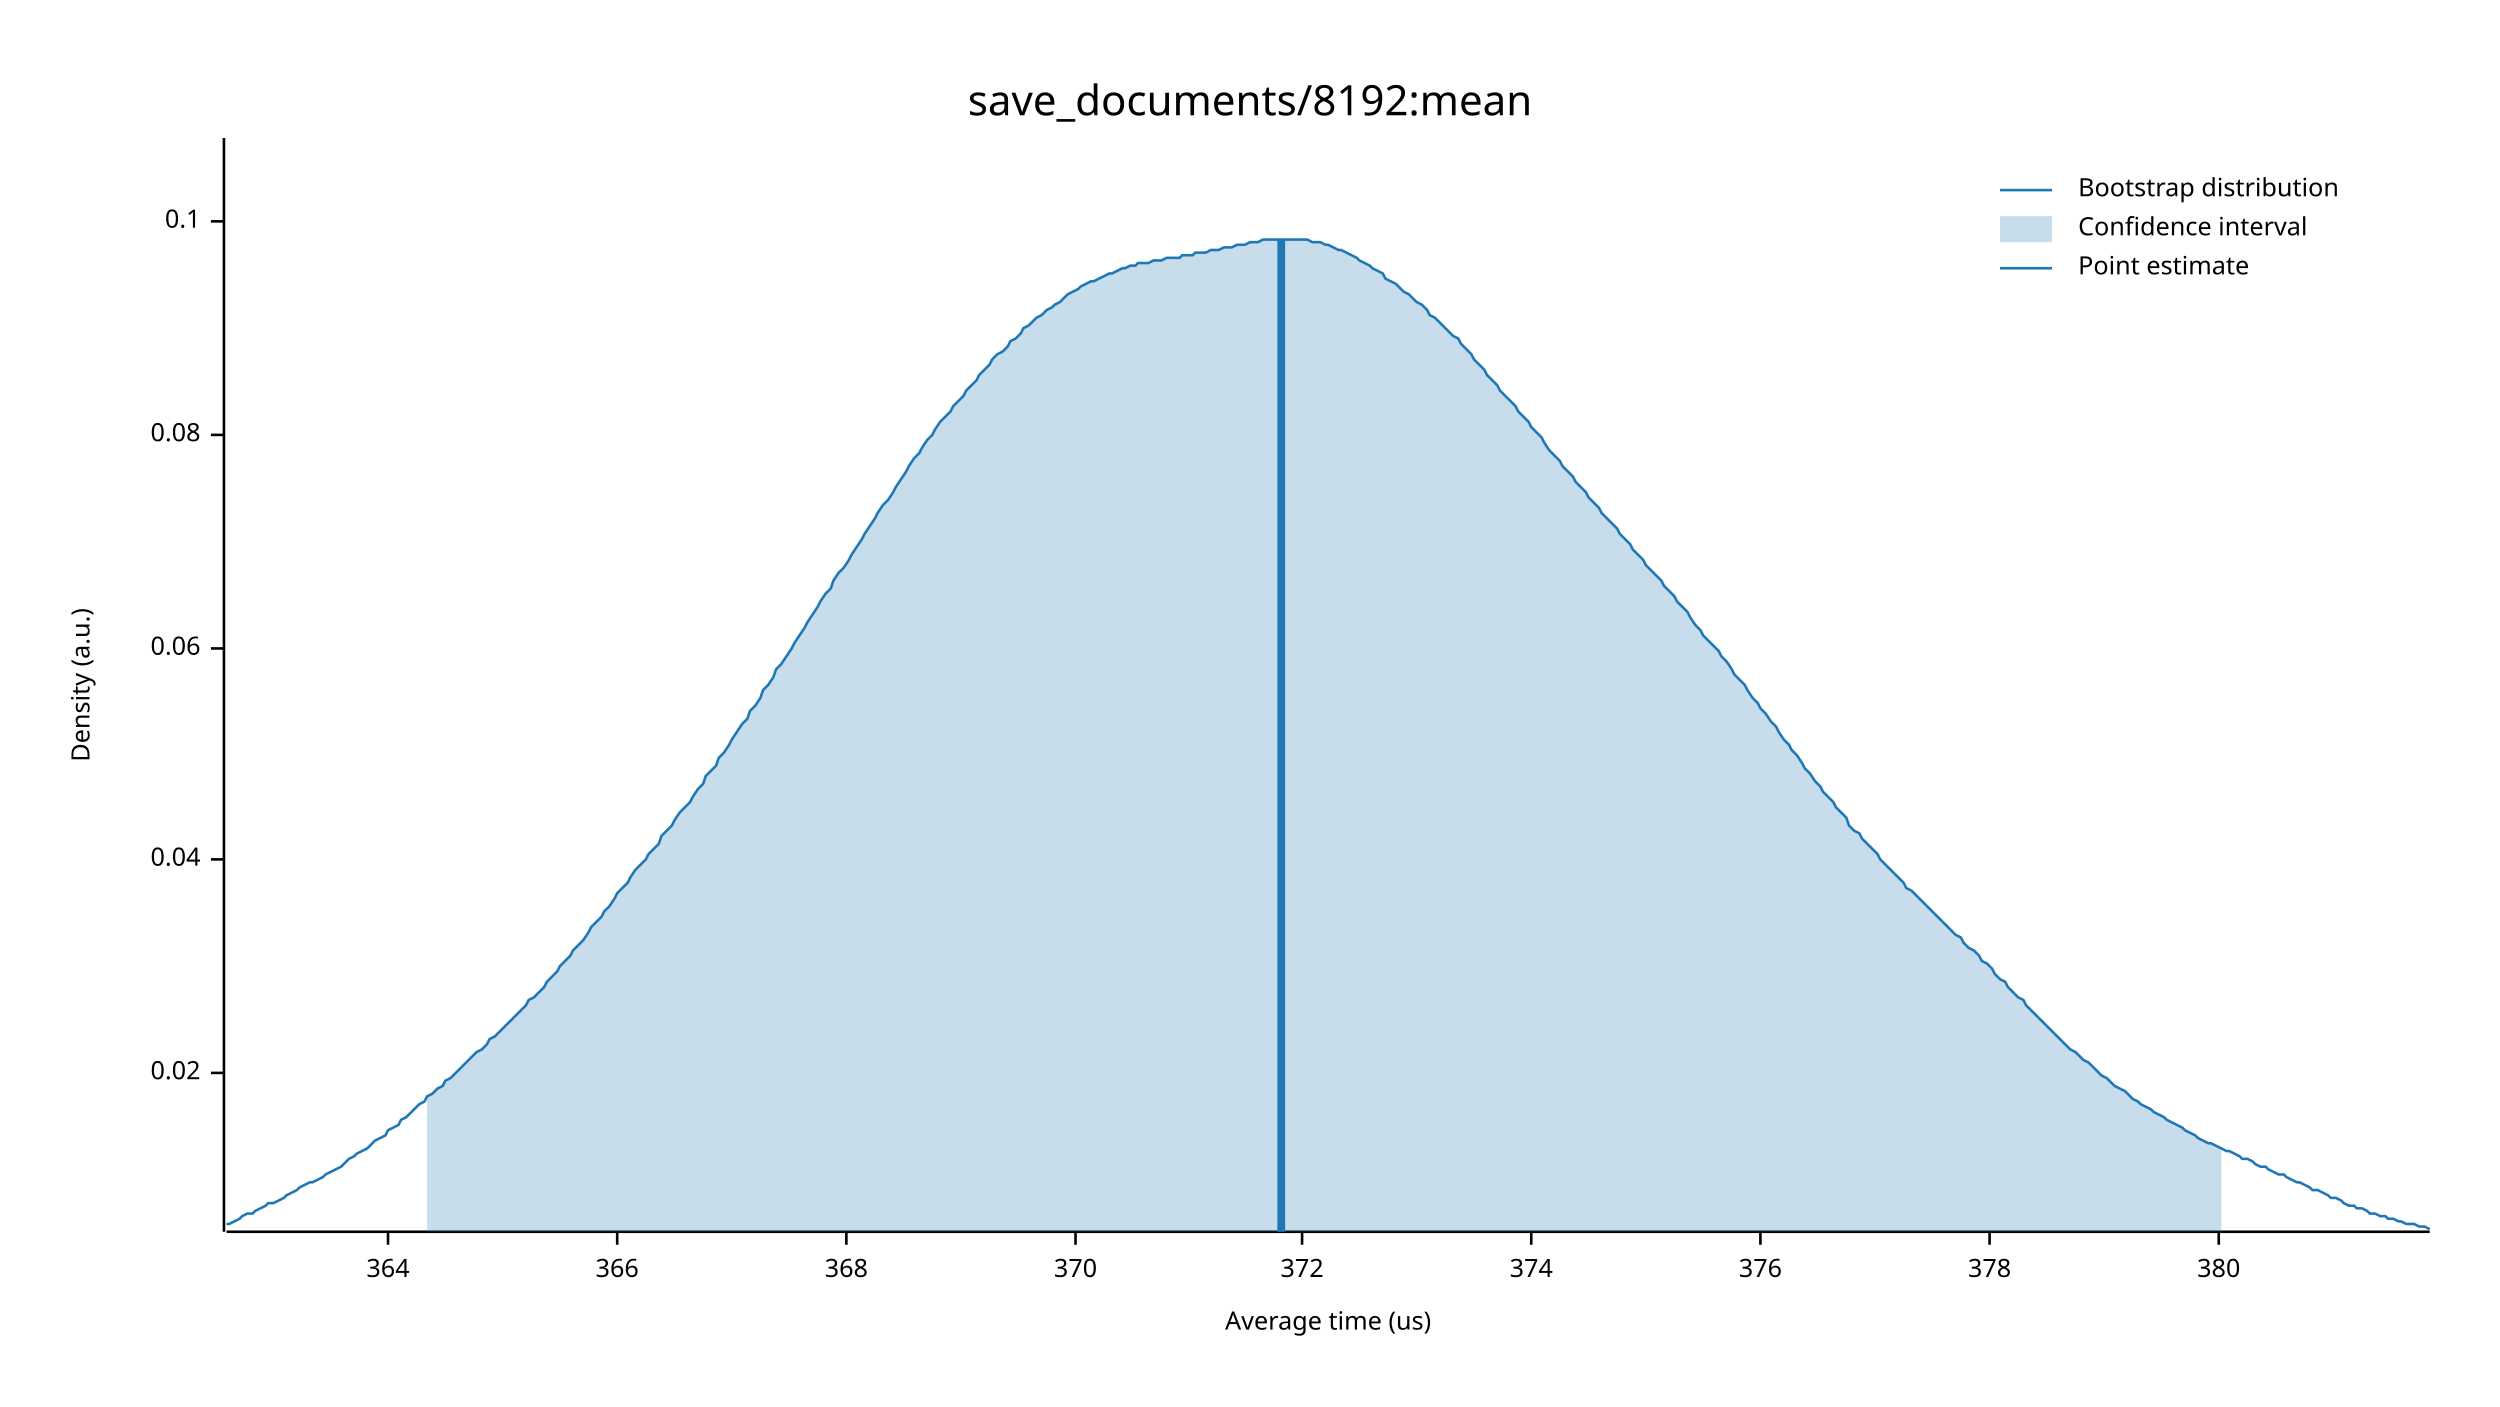
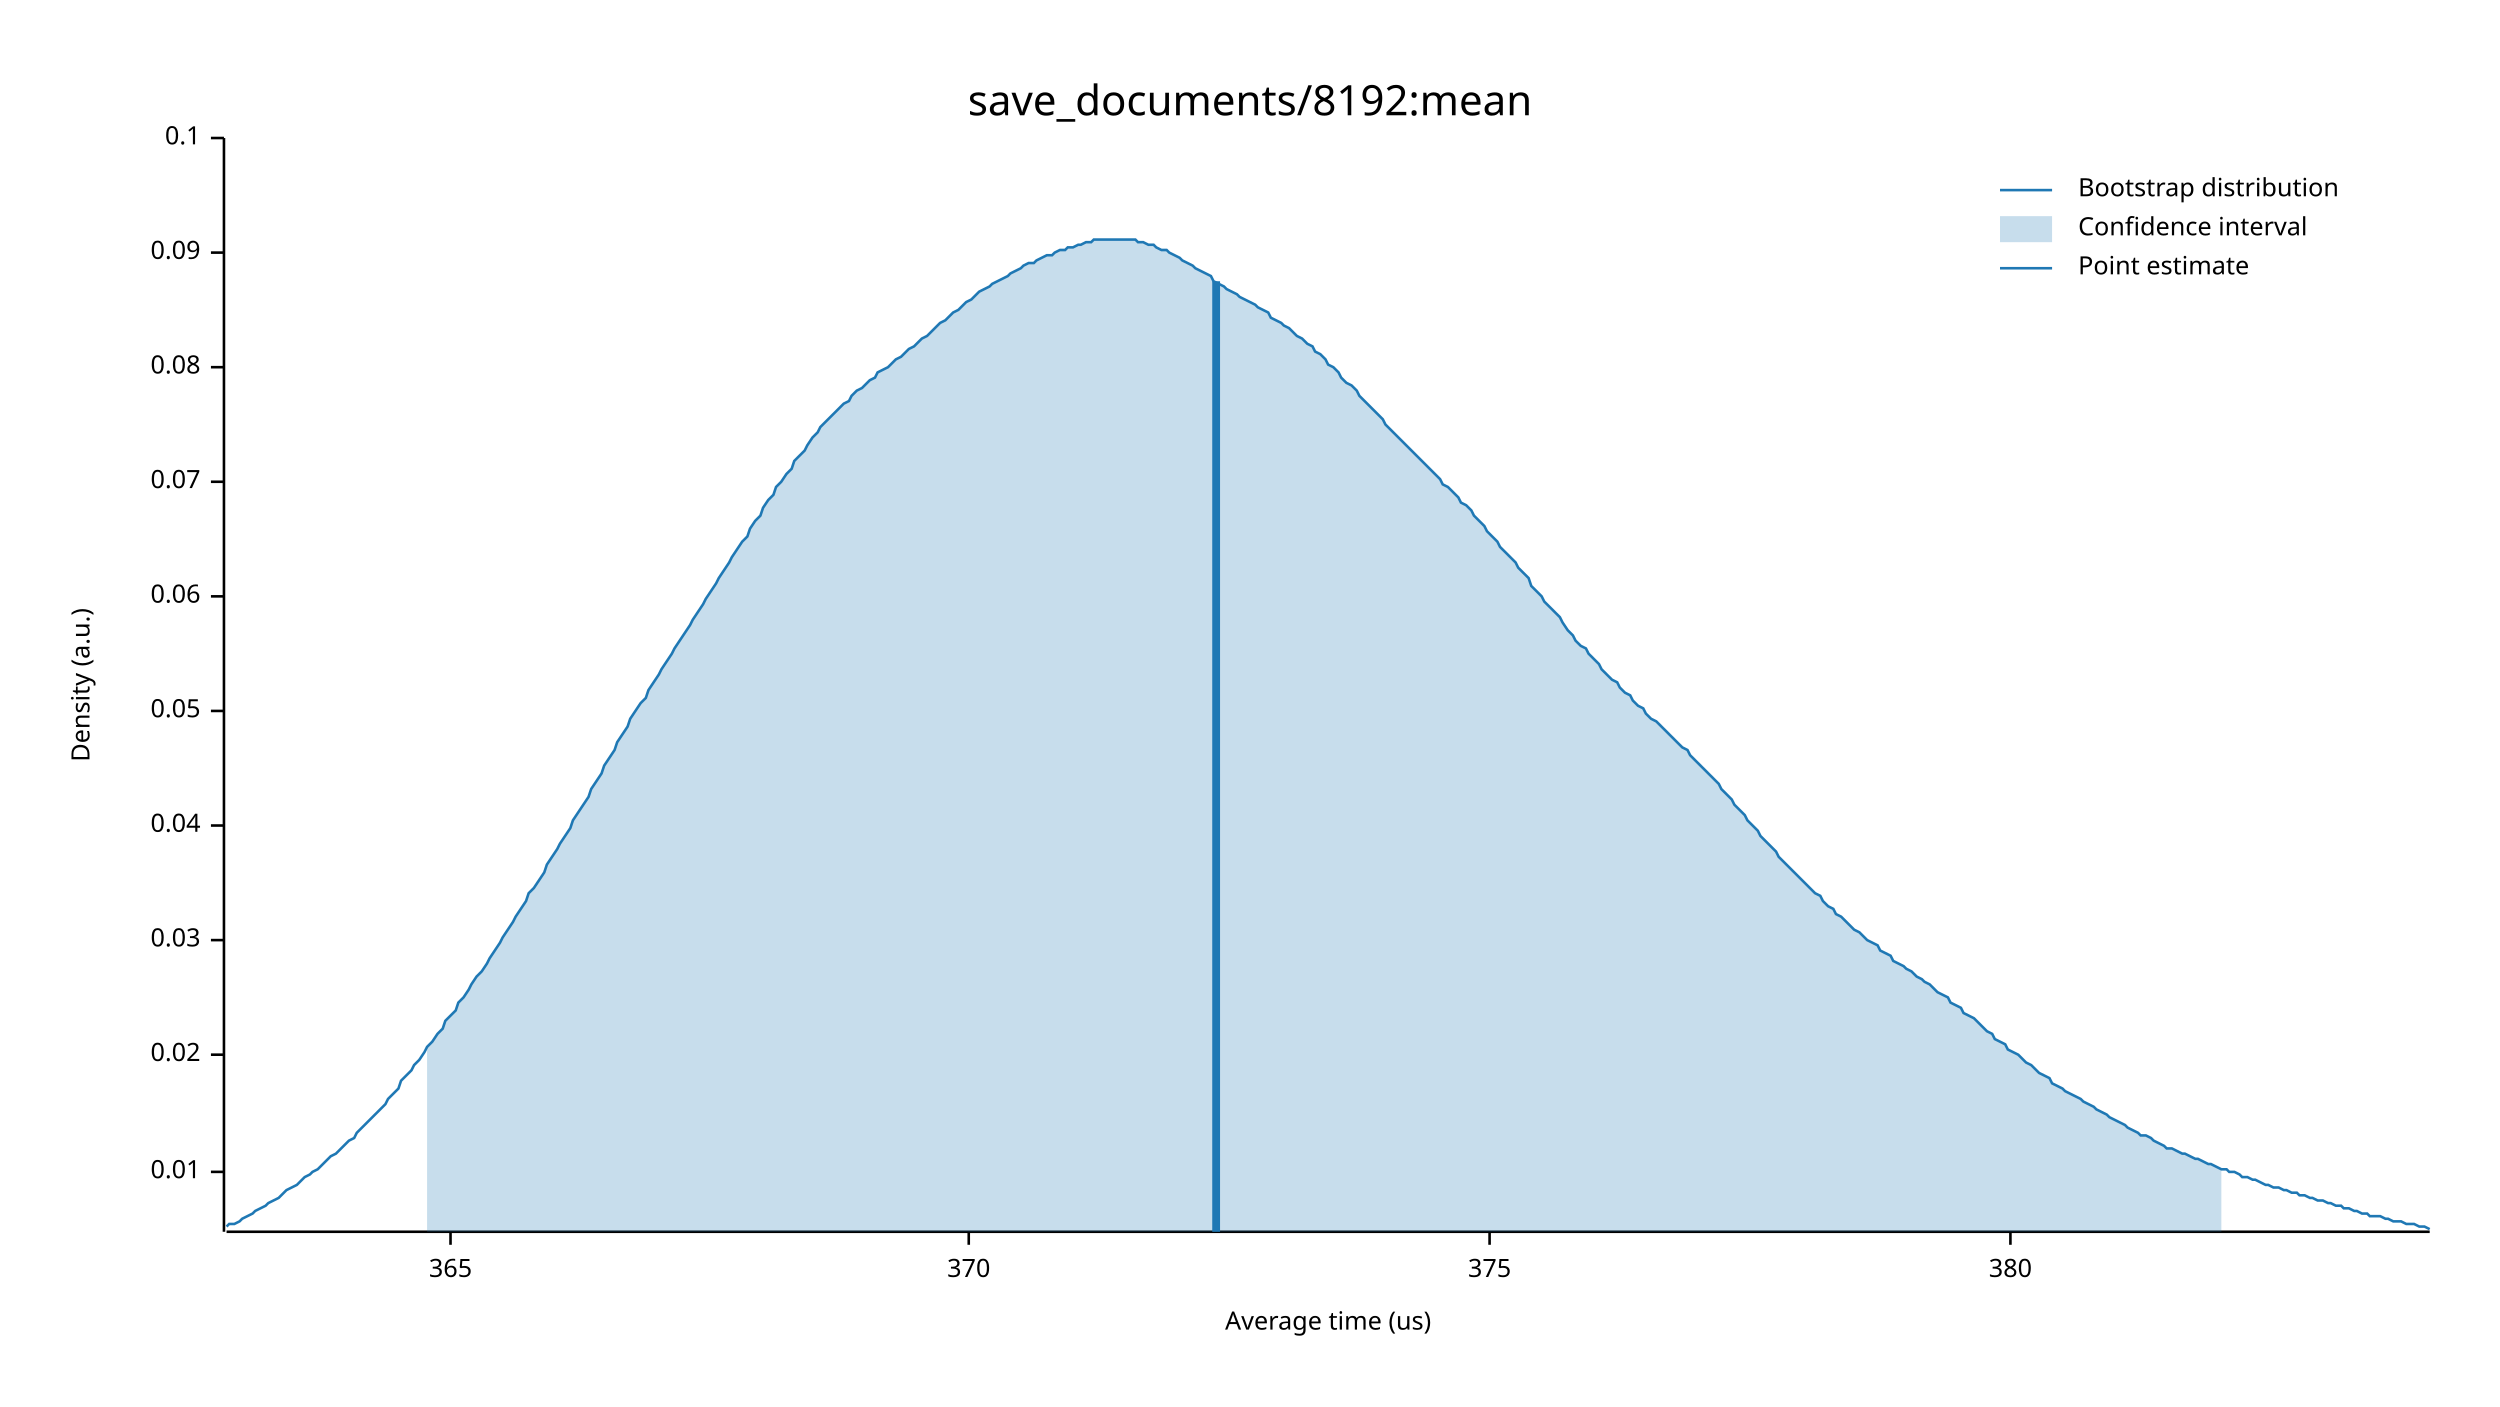
<svg xmlns="http://www.w3.org/2000/svg" width="960" height="540" viewBox="0 0 960 540">
  <text x="480" y="32" dy="0.76em" text-anchor="middle" font-family="sans-serif" font-size="16.129" opacity="1" fill="#000000">
save_documents/8192:mean
</text>
  <text x="27" y="263" dy="0.76em" text-anchor="middle" font-family="sans-serif" font-size="9.677" opacity="1" fill="#000000" transform="rotate(270, 27, 263)">
Density (a.u.)
</text>
  <text x="510" y="513" dy="-0.5ex" text-anchor="middle" font-family="sans-serif" font-size="9.677" opacity="1" fill="#000000">
Average time (us)
</text>
  <polyline fill="none" opacity="1" stroke="#000000" stroke-width="1" points="86,53 86,473 " />
-   <text x="77" y="412" dy="0.5ex" text-anchor="end" font-family="sans-serif" font-size="9.677" opacity="1" fill="#000000">
+   <text x="77" y="450" dy="0.5ex" text-anchor="end" font-family="sans-serif" font-size="9.677" opacity="1" fill="#000000">
+ 0.01
+ </text>
+   <polyline fill="none" opacity="1" stroke="#000000" stroke-width="1" points="81,450 86,450 " />
+   <text x="77" y="405" dy="0.5ex" text-anchor="end" font-family="sans-serif" font-size="9.677" opacity="1" fill="#000000">
0.02
</text>
-   <polyline fill="none" opacity="1" stroke="#000000" stroke-width="1" points="81,412 86,412 " />
-   <text x="77" y="330" dy="0.5ex" text-anchor="end" font-family="sans-serif" font-size="9.677" opacity="1" fill="#000000">
+   <polyline fill="none" opacity="1" stroke="#000000" stroke-width="1" points="81,405 86,405 " />
+   <text x="77" y="361" dy="0.5ex" text-anchor="end" font-family="sans-serif" font-size="9.677" opacity="1" fill="#000000">
+ 0.03
+ </text>
+   <polyline fill="none" opacity="1" stroke="#000000" stroke-width="1" points="81,361 86,361 " />
+   <text x="77" y="317" dy="0.5ex" text-anchor="end" font-family="sans-serif" font-size="9.677" opacity="1" fill="#000000">
0.04
</text>
-   <polyline fill="none" opacity="1" stroke="#000000" stroke-width="1" points="81,330 86,330 " />
-   <text x="77" y="249" dy="0.5ex" text-anchor="end" font-family="sans-serif" font-size="9.677" opacity="1" fill="#000000">
+   <polyline fill="none" opacity="1" stroke="#000000" stroke-width="1" points="81,317 86,317 " />
+   <text x="77" y="273" dy="0.5ex" text-anchor="end" font-family="sans-serif" font-size="9.677" opacity="1" fill="#000000">
+ 0.05
+ </text>
+   <polyline fill="none" opacity="1" stroke="#000000" stroke-width="1" points="81,273 86,273 " />
+   <text x="77" y="229" dy="0.5ex" text-anchor="end" font-family="sans-serif" font-size="9.677" opacity="1" fill="#000000">
0.06
</text>
-   <polyline fill="none" opacity="1" stroke="#000000" stroke-width="1" points="81,249 86,249 " />
-   <text x="77" y="167" dy="0.5ex" text-anchor="end" font-family="sans-serif" font-size="9.677" opacity="1" fill="#000000">
+   <polyline fill="none" opacity="1" stroke="#000000" stroke-width="1" points="81,229 86,229 " />
+   <text x="77" y="185" dy="0.5ex" text-anchor="end" font-family="sans-serif" font-size="9.677" opacity="1" fill="#000000">
+ 0.07
+ </text>
+   <polyline fill="none" opacity="1" stroke="#000000" stroke-width="1" points="81,185 86,185 " />
+   <text x="77" y="141" dy="0.5ex" text-anchor="end" font-family="sans-serif" font-size="9.677" opacity="1" fill="#000000">
0.08
</text>
-   <polyline fill="none" opacity="1" stroke="#000000" stroke-width="1" points="81,167 86,167 " />
-   <text x="77" y="85" dy="0.5ex" text-anchor="end" font-family="sans-serif" font-size="9.677" opacity="1" fill="#000000">
+   <polyline fill="none" opacity="1" stroke="#000000" stroke-width="1" points="81,141 86,141 " />
+   <text x="77" y="97" dy="0.5ex" text-anchor="end" font-family="sans-serif" font-size="9.677" opacity="1" fill="#000000">
+ 0.09
+ </text>
+   <polyline fill="none" opacity="1" stroke="#000000" stroke-width="1" points="81,97 86,97 " />
+   <text x="77" y="53" dy="0.5ex" text-anchor="end" font-family="sans-serif" font-size="9.677" opacity="1" fill="#000000">
0.1
</text>
-   <polyline fill="none" opacity="1" stroke="#000000" stroke-width="1" points="81,85 86,85 " />
+   <polyline fill="none" opacity="1" stroke="#000000" stroke-width="1" points="81,53 86,53 " />
  <polyline fill="none" opacity="1" stroke="#000000" stroke-width="1" points="87,473 933,473 " />
-   <text x="149" y="483" dy="0.76em" text-anchor="middle" font-family="sans-serif" font-size="9.677" opacity="1" fill="#000000">
- 364
+   <text x="173" y="483" dy="0.76em" text-anchor="middle" font-family="sans-serif" font-size="9.677" opacity="1" fill="#000000">
+ 365
</text>
-   <polyline fill="none" opacity="1" stroke="#000000" stroke-width="1" points="149,473 149,478 " />
-   <text x="237" y="483" dy="0.76em" text-anchor="middle" font-family="sans-serif" font-size="9.677" opacity="1" fill="#000000">
- 366
- </text>
-   <polyline fill="none" opacity="1" stroke="#000000" stroke-width="1" points="237,473 237,478 " />
-   <text x="325" y="483" dy="0.76em" text-anchor="middle" font-family="sans-serif" font-size="9.677" opacity="1" fill="#000000">
- 368
- </text>
-   <polyline fill="none" opacity="1" stroke="#000000" stroke-width="1" points="325,473 325,478 " />
-   <text x="413" y="483" dy="0.76em" text-anchor="middle" font-family="sans-serif" font-size="9.677" opacity="1" fill="#000000">
+   <polyline fill="none" opacity="1" stroke="#000000" stroke-width="1" points="173,473 173,478 " />
+   <text x="372" y="483" dy="0.76em" text-anchor="middle" font-family="sans-serif" font-size="9.677" opacity="1" fill="#000000">
370
</text>
-   <polyline fill="none" opacity="1" stroke="#000000" stroke-width="1" points="413,473 413,478 " />
-   <text x="500" y="483" dy="0.76em" text-anchor="middle" font-family="sans-serif" font-size="9.677" opacity="1" fill="#000000">
- 372
+   <polyline fill="none" opacity="1" stroke="#000000" stroke-width="1" points="372,473 372,478 " />
+   <text x="572" y="483" dy="0.76em" text-anchor="middle" font-family="sans-serif" font-size="9.677" opacity="1" fill="#000000">
+ 375
</text>
-   <polyline fill="none" opacity="1" stroke="#000000" stroke-width="1" points="500,473 500,478 " />
-   <text x="588" y="483" dy="0.76em" text-anchor="middle" font-family="sans-serif" font-size="9.677" opacity="1" fill="#000000">
- 374
- </text>
-   <polyline fill="none" opacity="1" stroke="#000000" stroke-width="1" points="588,473 588,478 " />
-   <text x="676" y="483" dy="0.76em" text-anchor="middle" font-family="sans-serif" font-size="9.677" opacity="1" fill="#000000">
- 376
- </text>
-   <polyline fill="none" opacity="1" stroke="#000000" stroke-width="1" points="676,473 676,478 " />
-   <text x="764" y="483" dy="0.76em" text-anchor="middle" font-family="sans-serif" font-size="9.677" opacity="1" fill="#000000">
- 378
- </text>
-   <polyline fill="none" opacity="1" stroke="#000000" stroke-width="1" points="764,473 764,478 " />
-   <text x="852" y="483" dy="0.76em" text-anchor="middle" font-family="sans-serif" font-size="9.677" opacity="1" fill="#000000">
+   <polyline fill="none" opacity="1" stroke="#000000" stroke-width="1" points="572,473 572,478 " />
+   <text x="772" y="483" dy="0.76em" text-anchor="middle" font-family="sans-serif" font-size="9.677" opacity="1" fill="#000000">
380
</text>
-   <polyline fill="none" opacity="1" stroke="#000000" stroke-width="1" points="852,473 852,478 " />
-   <polyline fill="none" opacity="1" stroke="#1F78B4" stroke-width="1" points="87,470 88,470 90,469 92,468 93,467 95,466 97,466 98,465 100,464 102,463 103,462 105,462 107,461 109,460 110,459 112,458 114,457 115,456 117,455 119,454 120,454 122,453 124,452 125,451 127,450 129,449 131,448 132,447 134,445 136,444 137,443 139,442 141,441 142,440 144,438 146,437 148,436 149,434 151,433 153,432 154,430 156,429 158,427 159,426 161,424 163,423 164,421 166,420 168,418 170,417 171,415 173,414 175,412 176,411 178,409 180,407 181,406 183,404 185,403 187,401 188,399 190,398 192,396 193,395 195,393 197,391 198,390 200,388 202,386 203,384 205,383 207,381 209,379 210,377 212,375 214,373 215,371 217,369 219,367 220,365 222,363 224,361 226,358 227,356 229,354 231,352 232,350 234,348 236,345 237,343 239,341 241,339 242,337 244,334 246,332 248,330 249,328 251,326 253,324 254,321 256,319 258,317 259,315 261,312 263,310 265,308 266,306 268,303 270,301 271,298 273,296 275,294 276,291 278,289 280,286 281,284 283,281 285,278 287,276 288,273 290,271 292,268 293,265 295,263 297,260 298,257 300,255 302,252 304,249 305,247 307,244 309,241 310,239 312,236 314,233 315,231 317,228 319,226 320,223 322,220 324,218 326,215 327,213 329,210 331,207 332,205 334,202 336,199 337,197 339,194 341,192 343,189 344,187 346,184 348,181 349,179 351,176 353,174 354,172 356,169 358,167 359,165 361,162 363,160 365,158 366,156 368,154 370,152 371,150 373,148 375,146 376,144 378,142 380,140 381,138 383,136 385,135 387,133 388,131 390,130 392,128 393,126 395,125 397,123 398,122 400,121 402,119 404,118 405,117 407,116 409,114 410,113 412,112 414,111 415,110 417,109 419,108 420,108 422,107 424,106 426,105 427,105 429,104 431,103 432,103 434,102 436,102 437,101 439,101 441,101 443,100 444,100 446,100 448,99 449,99 451,99 453,99 454,98 456,98 458,98 459,97 461,97 463,97 465,96 466,96 468,96 470,95 471,95 473,95 475,94 476,94 478,94 480,93 482,93 483,93 485,92 487,92 488,92 490,92 492,92 493,92 495,92 497,92 498,92 500,92 502,92 504,93 505,93 507,93 509,94 510,94 512,95 514,96 515,96 517,97 519,98 521,99 522,100 524,101 526,102 527,103 529,104 531,105 532,107 534,108 536,109 537,110 539,112 541,113 543,115 544,116 546,117 548,119 549,121 551,122 553,124 554,125 556,127 558,129 560,130 561,132 563,134 565,136 566,138 568,140 570,142 571,144 573,146 575,148 576,150 578,152 580,154 582,156 583,158 585,160 587,162 588,164 590,166 592,168 593,170 595,173 597,175 599,177 600,179 602,181 604,183 605,185 607,187 609,189 610,191 612,193 614,195 615,197 617,199 619,201 621,203 622,205 624,207 626,209 627,211 629,213 631,215 632,217 634,219 636,221 638,223 639,225 641,227 643,229 644,231 646,233 648,235 649,237 651,240 653,242 654,244 656,246 658,248 660,250 661,252 663,254 665,257 666,259 668,261 670,263 671,265 673,268 675,270 676,272 678,274 680,277 682,279 683,281 685,284 687,286 688,288 690,290 692,293 693,295 695,297 697,300 699,302 700,304 702,306 704,308 705,310 707,312 709,314 710,317 712,319 714,320 715,322 717,324 719,326 721,328 722,330 724,332 726,334 727,335 729,337 731,339 732,341 734,342 736,344 738,346 739,347 741,349 743,351 744,352 746,354 748,356 749,357 751,359 753,360 754,362 756,364 758,365 760,367 761,369 763,370 765,372 766,374 768,376 770,377 771,379 773,381 775,383 777,384 778,386 780,388 782,390 783,391 785,393 787,395 788,396 790,398 792,400 793,401 795,403 797,404 799,406 800,407 802,408 804,410 805,411 807,413 809,414 810,415 812,417 814,418 816,419 817,420 819,422 821,423 822,424 824,425 826,426 827,427 829,428 831,429 832,430 834,431 836,432 838,433 839,434 841,435 843,436 844,437 846,438 848,439 849,439 851,440 853,441 855,442 856,442 858,443 860,444 861,445 863,445 865,446 866,447 868,448 870,448 871,449 873,450 875,451 877,451 878,452 880,453 882,454 883,454 885,455 887,456 888,457 890,457 892,458 894,459 895,460 897,460 899,461 900,462 902,463 904,463 905,464 907,464 909,465 910,466 912,466 914,467 916,467 917,468 919,468 921,469 922,469 924,470 926,470 927,470 929,471 931,471 933,472 " />
-   <polygon opacity="0.25" fill="#1F78B4" points="164,421 166,420 168,418 170,417 171,415 173,414 175,412 176,411 178,409 180,407 181,406 183,404 185,403 187,401 188,399 190,398 192,396 193,395 195,393 197,391 198,390 200,388 202,386 203,384 205,383 207,381 209,379 210,377 212,375 214,373 215,371 217,369 219,367 220,365 222,363 224,361 226,358 227,356 229,354 231,352 232,350 234,348 236,345 237,343 239,341 241,339 242,337 244,334 246,332 248,330 249,328 251,326 253,324 254,321 256,319 258,317 259,315 261,312 263,310 265,308 266,306 268,303 270,301 271,298 273,296 275,294 276,291 278,289 280,286 281,284 283,281 285,278 287,276 288,273 290,271 292,268 293,265 295,263 297,260 298,257 300,255 302,252 304,249 305,247 307,244 309,241 310,239 312,236 314,233 315,231 317,228 319,226 320,223 322,220 324,218 326,215 327,213 329,210 331,207 332,205 334,202 336,199 337,197 339,194 341,192 343,189 344,187 346,184 348,181 349,179 351,176 353,174 354,172 356,169 358,167 359,165 361,162 363,160 365,158 366,156 368,154 370,152 371,150 373,148 375,146 376,144 378,142 380,140 381,138 383,136 385,135 387,133 388,131 390,130 392,128 393,126 395,125 397,123 398,122 400,121 402,119 404,118 405,117 407,116 409,114 410,113 412,112 414,111 415,110 417,109 419,108 420,108 422,107 424,106 426,105 427,105 429,104 431,103 432,103 434,102 436,102 437,101 439,101 441,101 443,100 444,100 446,100 448,99 449,99 451,99 453,99 454,98 456,98 458,98 459,97 461,97 463,97 465,96 466,96 468,96 470,95 471,95 473,95 475,94 476,94 478,94 480,93 482,93 483,93 485,92 487,92 488,92 490,92 492,92 493,92 495,92 497,92 498,92 500,92 502,92 504,93 505,93 507,93 509,94 510,94 512,95 514,96 515,96 517,97 519,98 521,99 522,100 524,101 526,102 527,103 529,104 531,105 532,107 534,108 536,109 537,110 539,112 541,113 543,115 544,116 546,117 548,119 549,121 551,122 553,124 554,125 556,127 558,129 560,130 561,132 563,134 565,136 566,138 568,140 570,142 571,144 573,146 575,148 576,150 578,152 580,154 582,156 583,158 585,160 587,162 588,164 590,166 592,168 593,170 595,173 597,175 599,177 600,179 602,181 604,183 605,185 607,187 609,189 610,191 612,193 614,195 615,197 617,199 619,201 621,203 622,205 624,207 626,209 627,211 629,213 631,215 632,217 634,219 636,221 638,223 639,225 641,227 643,229 644,231 646,233 648,235 649,237 651,240 653,242 654,244 656,246 658,248 660,250 661,252 663,254 665,257 666,259 668,261 670,263 671,265 673,268 675,270 676,272 678,274 680,277 682,279 683,281 685,284 687,286 688,288 690,290 692,293 693,295 695,297 697,300 699,302 700,304 702,306 704,308 705,310 707,312 709,314 710,317 712,319 714,320 715,322 717,324 719,326 721,328 722,330 724,332 726,334 727,335 729,337 731,339 732,341 734,342 736,344 738,346 739,347 741,349 743,351 744,352 746,354 748,356 749,357 751,359 753,360 754,362 756,364 758,365 760,367 761,369 763,370 765,372 766,374 768,376 770,377 771,379 773,381 775,383 777,384 778,386 780,388 782,390 783,391 785,393 787,395 788,396 790,398 792,400 793,401 795,403 797,404 799,406 800,407 802,408 804,410 805,411 807,413 809,414 810,415 812,417 814,418 816,419 817,420 819,422 821,423 822,424 824,425 826,426 827,427 829,428 831,429 832,430 834,431 836,432 838,433 839,434 841,435 843,436 844,437 846,438 848,439 849,439 851,440 853,441 853,473 164,473 " />
-   <polyline fill="none" opacity="1" stroke="#1F78B4" stroke-width="3" points="492,473 492,92 " />
+   <polyline fill="none" opacity="1" stroke="#000000" stroke-width="1" points="772,473 772,478 " />
+   <polyline fill="none" opacity="1" stroke="#1F78B4" stroke-width="1" points="87,471 88,470 90,470 92,469 93,468 95,467 97,466 98,465 100,464 102,463 103,462 105,461 107,460 109,458 110,457 112,456 114,455 115,454 117,452 119,451 120,450 122,449 124,447 125,446 127,444 129,443 131,441 132,440 134,438 136,437 137,435 139,433 141,431 142,430 144,428 146,426 148,424 149,422 151,420 153,418 154,415 156,413 158,411 159,409 161,407 163,404 164,402 166,400 168,397 170,395 171,392 173,390 175,388 176,385 178,383 180,380 181,378 183,375 185,373 187,370 188,368 190,365 192,362 193,360 195,357 197,354 198,352 200,349 202,346 203,343 205,341 207,338 209,335 210,332 212,329 214,326 215,324 217,321 219,318 220,315 222,312 224,309 226,306 227,303 229,300 231,297 232,294 234,291 236,288 237,285 239,282 241,279 242,276 244,273 246,270 248,268 249,265 251,262 253,259 254,257 256,254 258,251 259,249 261,246 263,243 265,240 266,238 268,235 270,232 271,230 273,227 275,224 276,222 278,219 280,216 281,214 283,211 285,208 287,206 288,203 290,200 292,198 293,195 295,192 297,190 298,187 300,185 302,182 304,180 305,177 307,175 309,173 310,171 312,168 314,166 315,164 317,162 319,160 320,159 322,157 324,155 326,154 327,152 329,150 331,149 332,148 334,146 336,145 337,143 339,142 341,141 343,139 344,138 346,137 348,135 349,134 351,133 353,131 354,130 356,129 358,127 359,126 361,124 363,123 365,121 366,120 368,119 370,117 371,116 373,115 375,113 376,112 378,111 380,110 381,109 383,108 385,107 387,106 388,105 390,104 392,103 393,102 395,101 397,101 398,100 400,99 402,98 404,98 405,97 407,96 409,96 410,95 412,95 414,94 415,94 417,93 419,93 420,92 422,92 424,92 426,92 427,92 429,92 431,92 432,92 434,92 436,92 437,93 439,93 441,94 443,94 444,95 446,96 448,96 449,97 451,98 453,99 454,100 456,101 458,102 459,103 461,104 463,105 465,106 466,108 468,109 470,110 471,111 473,112 475,113 476,114 478,115 480,116 482,117 483,118 485,119 487,120 488,122 490,123 492,124 493,125 495,126 497,128 498,129 500,130 502,132 504,133 505,135 507,136 509,138 510,140 512,141 514,143 515,145 517,147 519,148 521,150 522,152 524,154 526,156 527,157 529,159 531,161 532,163 534,165 536,167 537,168 539,170 541,172 543,174 544,175 546,177 548,179 549,180 551,182 553,184 554,186 556,187 558,189 560,191 561,193 563,194 565,196 566,198 568,200 570,202 571,204 573,206 575,208 576,210 578,212 580,214 582,216 583,218 585,220 587,222 588,225 590,227 592,229 593,231 595,233 597,235 599,237 600,239 602,242 604,244 605,246 607,248 609,249 610,251 612,253 614,255 615,257 617,259 619,261 621,262 622,264 624,266 626,267 627,269 629,271 631,272 632,274 634,276 636,277 638,279 639,280 641,282 643,284 644,285 646,287 648,288 649,290 651,292 653,294 654,295 656,297 658,299 660,301 661,303 663,305 665,307 666,309 668,311 670,313 671,315 673,317 675,319 676,321 678,323 680,325 682,327 683,329 685,331 687,333 688,334 690,336 692,338 693,339 695,341 697,343 699,344 700,346 702,348 704,349 705,351 707,352 709,354 710,355 712,357 714,358 715,359 717,361 719,362 721,363 722,365 724,366 726,367 727,369 729,370 731,371 732,372 734,373 736,375 738,376 739,377 741,378 743,380 744,381 746,382 748,383 749,385 751,386 753,387 754,389 756,390 758,391 760,393 761,394 763,396 765,397 766,399 768,400 770,401 771,403 773,404 775,405 777,407 778,408 780,409 782,411 783,412 785,413 787,414 788,416 790,417 792,418 793,419 795,420 797,421 799,422 800,423 802,424 804,425 805,426 807,427 809,428 810,429 812,430 814,431 816,432 817,433 819,434 821,435 822,436 824,436 826,437 827,438 829,439 831,440 832,441 834,441 836,442 838,443 839,443 841,444 843,445 844,445 846,446 848,447 849,447 851,448 853,449 855,449 856,450 858,450 860,451 861,452 863,452 865,453 866,453 868,454 870,455 871,455 873,456 875,456 877,457 878,457 880,458 882,458 883,459 885,459 887,460 888,460 890,461 892,461 894,462 895,462 897,463 899,463 900,464 902,464 904,465 905,465 907,466 909,466 910,467 912,467 914,467 916,468 917,468 919,469 921,469 922,469 924,470 926,470 927,470 929,471 931,471 933,472 " />
+   <polygon opacity="0.25" fill="#1F78B4" points="164,402 166,400 168,397 170,395 171,392 173,390 175,388 176,385 178,383 180,380 181,378 183,375 185,373 187,370 188,368 190,365 192,362 193,360 195,357 197,354 198,352 200,349 202,346 203,343 205,341 207,338 209,335 210,332 212,329 214,326 215,324 217,321 219,318 220,315 222,312 224,309 226,306 227,303 229,300 231,297 232,294 234,291 236,288 237,285 239,282 241,279 242,276 244,273 246,270 248,268 249,265 251,262 253,259 254,257 256,254 258,251 259,249 261,246 263,243 265,240 266,238 268,235 270,232 271,230 273,227 275,224 276,222 278,219 280,216 281,214 283,211 285,208 287,206 288,203 290,200 292,198 293,195 295,192 297,190 298,187 300,185 302,182 304,180 305,177 307,175 309,173 310,171 312,168 314,166 315,164 317,162 319,160 320,159 322,157 324,155 326,154 327,152 329,150 331,149 332,148 334,146 336,145 337,143 339,142 341,141 343,139 344,138 346,137 348,135 349,134 351,133 353,131 354,130 356,129 358,127 359,126 361,124 363,123 365,121 366,120 368,119 370,117 371,116 373,115 375,113 376,112 378,111 380,110 381,109 383,108 385,107 387,106 388,105 390,104 392,103 393,102 395,101 397,101 398,100 400,99 402,98 404,98 405,97 407,96 409,96 410,95 412,95 414,94 415,94 417,93 419,93 420,92 422,92 424,92 426,92 427,92 429,92 431,92 432,92 434,92 436,92 437,93 439,93 441,94 443,94 444,95 446,96 448,96 449,97 451,98 453,99 454,100 456,101 458,102 459,103 461,104 463,105 465,106 466,108 468,109 470,110 471,111 473,112 475,113 476,114 478,115 480,116 482,117 483,118 485,119 487,120 488,122 490,123 492,124 493,125 495,126 497,128 498,129 500,130 502,132 504,133 505,135 507,136 509,138 510,140 512,141 514,143 515,145 517,147 519,148 521,150 522,152 524,154 526,156 527,157 529,159 531,161 532,163 534,165 536,167 537,168 539,170 541,172 543,174 544,175 546,177 548,179 549,180 551,182 553,184 554,186 556,187 558,189 560,191 561,193 563,194 565,196 566,198 568,200 570,202 571,204 573,206 575,208 576,210 578,212 580,214 582,216 583,218 585,220 587,222 588,225 590,227 592,229 593,231 595,233 597,235 599,237 600,239 602,242 604,244 605,246 607,248 609,249 610,251 612,253 614,255 615,257 617,259 619,261 621,262 622,264 624,266 626,267 627,269 629,271 631,272 632,274 634,276 636,277 638,279 639,280 641,282 643,284 644,285 646,287 648,288 649,290 651,292 653,294 654,295 656,297 658,299 660,301 661,303 663,305 665,307 666,309 668,311 670,313 671,315 673,317 675,319 676,321 678,323 680,325 682,327 683,329 685,331 687,333 688,334 690,336 692,338 693,339 695,341 697,343 699,344 700,346 702,348 704,349 705,351 707,352 709,354 710,355 712,357 714,358 715,359 717,361 719,362 721,363 722,365 724,366 726,367 727,369 729,370 731,371 732,372 734,373 736,375 738,376 739,377 741,378 743,380 744,381 746,382 748,383 749,385 751,386 753,387 754,389 756,390 758,391 760,393 761,394 763,396 765,397 766,399 768,400 770,401 771,403 773,404 775,405 777,407 778,408 780,409 782,411 783,412 785,413 787,414 788,416 790,417 792,418 793,419 795,420 797,421 799,422 800,423 802,424 804,425 805,426 807,427 809,428 810,429 812,430 814,431 816,432 817,433 819,434 821,435 822,436 824,436 826,437 827,438 829,439 831,440 832,441 834,441 836,442 838,443 839,443 841,444 843,445 844,445 846,446 848,447 849,447 851,448 853,449 853,473 164,473 " />
+   <polyline fill="none" opacity="1" stroke="#1F78B4" stroke-width="3" points="467,473 467,108 " />
  <text x="798" y="68" dy="0.76em" text-anchor="start" font-family="sans-serif" font-size="9.677" opacity="1" fill="#000000">
Bootstrap distribution
</text>
  <text x="798" y="83" dy="0.76em" text-anchor="start" font-family="sans-serif" font-size="9.677" opacity="1" fill="#000000">
Confidence interval
</text>
  <text x="798" y="98" dy="0.76em" text-anchor="start" font-family="sans-serif" font-size="9.677" opacity="1" fill="#000000">
Point estimate
</text>
  <polyline fill="none" opacity="1" stroke="#1F78B4" stroke-width="1" points="768,73 788,73 " />
  <rect x="768" y="83" width="20" height="10" opacity="0.25" fill="#1F78B4" stroke="none" />
  <polyline fill="none" opacity="1" stroke="#1F78B4" stroke-width="1" points="768,103 788,103 " />
</svg>
